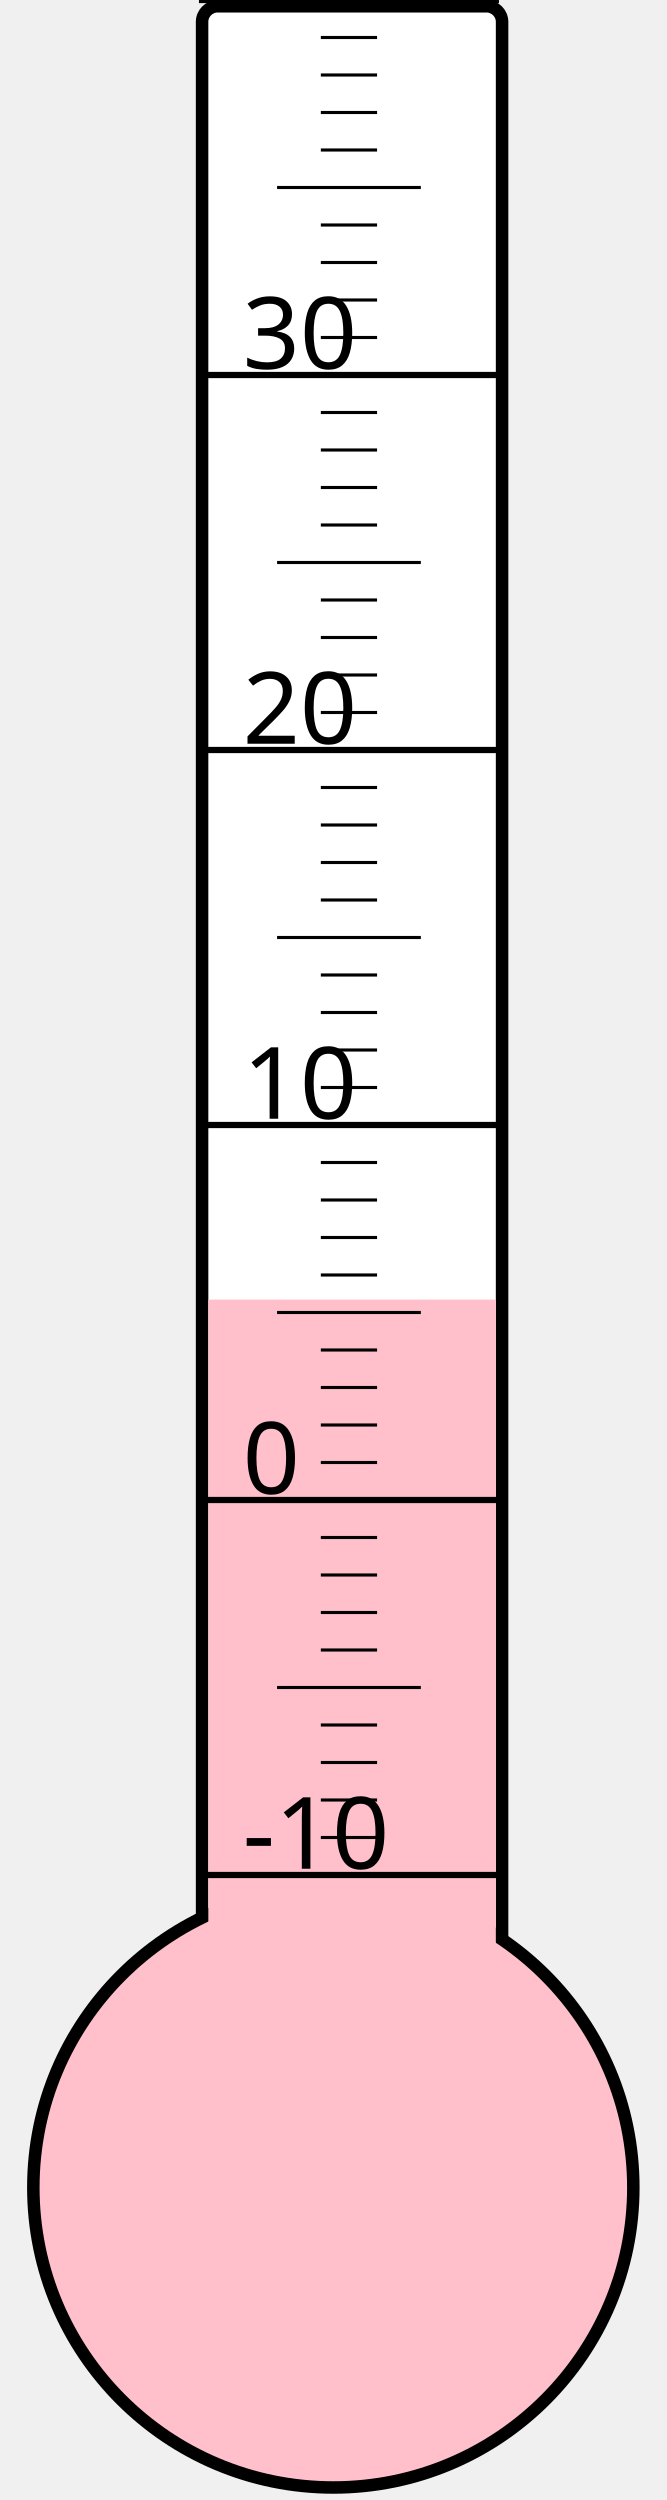
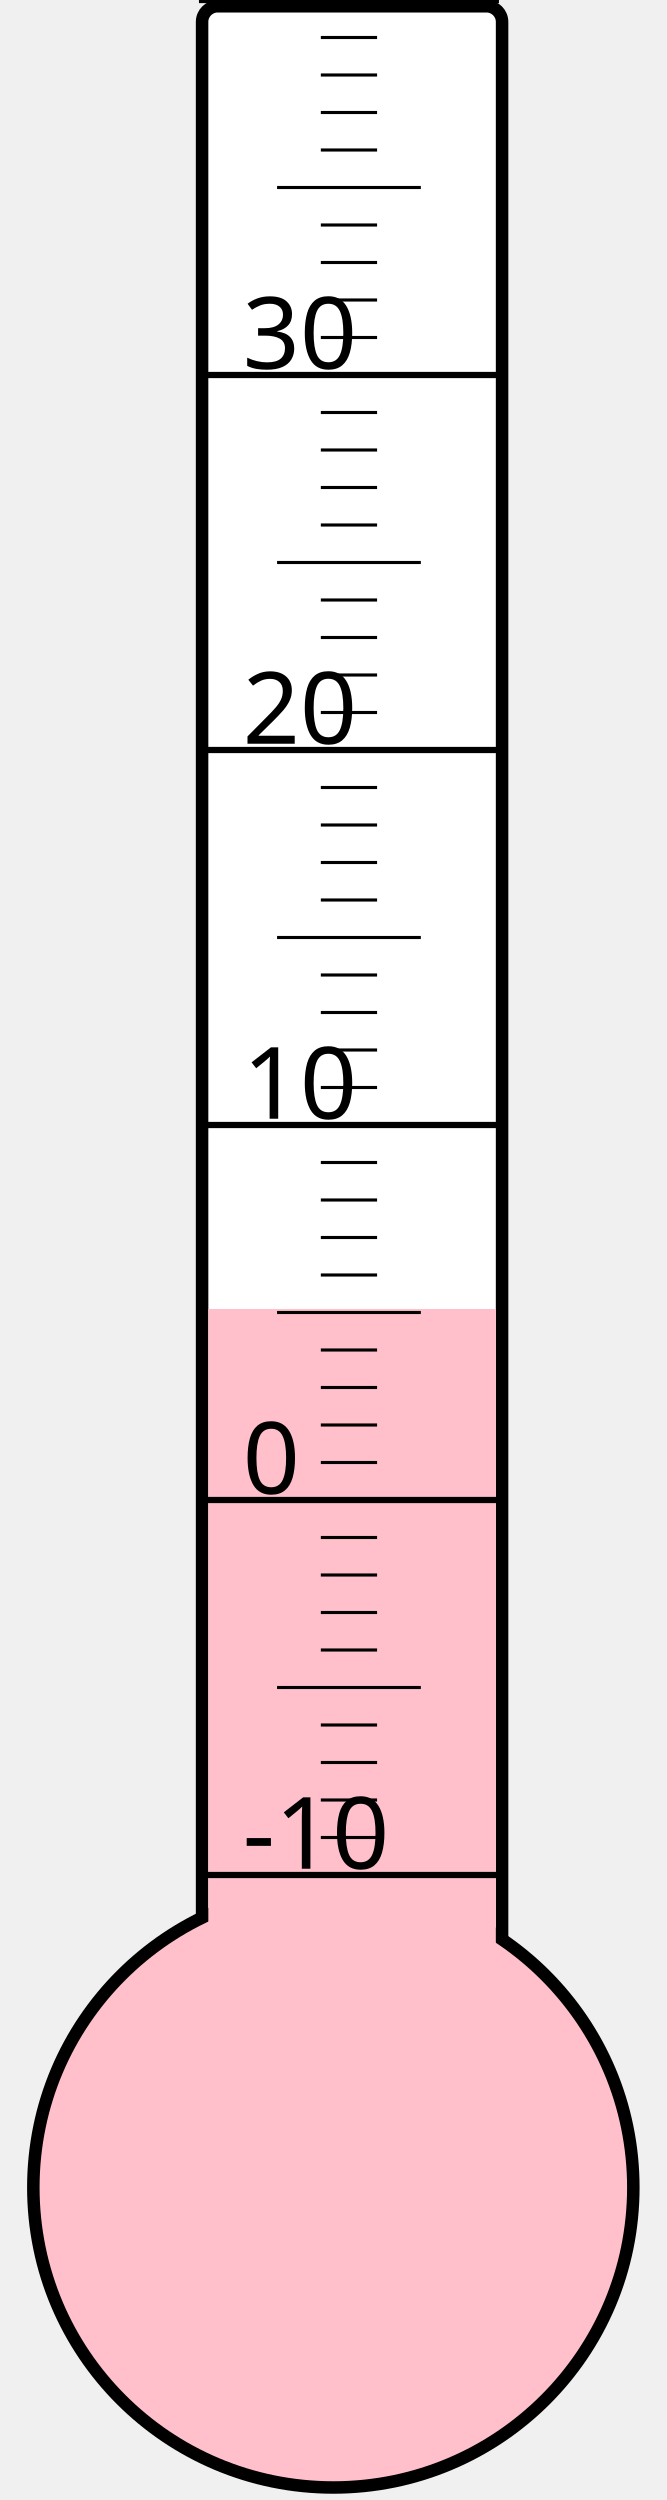
<svg xmlns="http://www.w3.org/2000/svg" width="40px" height="150px" viewBox="0 0 200 800">
  <rect width="200" height="800" x="0" y="0" style="fill: #ffffeb; fill-opacity: 0;" />
  <rect width="96" height="680" x="58" y="2" rx="5" ry="5" style="fill: white; fill-opacity: 1; stroke: black; stroke-width: 4;" />
  <circle cx="100" cy="700" r="96" style="fill: pink; stroke: black; stroke-width: 4;" />
-   <rect width="92" height="284.125" x="60" y="415.875" style="fill: pink; fill-opacity: 1; stroke-width: 0;" />
+   <rect width="92" height="281.125" x="60" y="418.875" style="fill: pink; fill-opacity: 1; stroke-width: 0;" />
  <text x="71" y="598" style="font-family: sans-serif; font-size: 24pt;">-10</text>
  <text x="71" y="478" style="font-family: sans-serif; font-size: 24pt;">0</text>
  <text x="71" y="358" style="font-family: sans-serif; font-size: 24pt;">10</text>
  <text x="71" y="238" style="font-family: sans-serif; font-size: 24pt;">20</text>
  <text x="71" y="118" style="font-family: sans-serif; font-size: 24pt;">30</text>
  <g style="stroke: black;">
    <line x1="57" y1="600" x2="153" y2="600" style="stroke-width: 2;" />
    <line x1="96" y1="588" x2="114" y2="588" style="stroke-width: 1;" />
    <line x1="96" y1="576" x2="114" y2="576" style="stroke-width: 1;" />
    <line x1="96" y1="564" x2="114" y2="564" style="stroke-width: 1;" />
    <line x1="96" y1="552" x2="114" y2="552" style="stroke-width: 1;" />
    <line x1="82" y1="540" x2="128" y2="540" style="stroke-width: 1;" />
    <line x1="96" y1="528" x2="114" y2="528" style="stroke-width: 1;" />
    <line x1="96" y1="516" x2="114" y2="516" style="stroke-width: 1;" />
    <line x1="96" y1="504" x2="114" y2="504" style="stroke-width: 1;" />
    <line x1="96" y1="492" x2="114" y2="492" style="stroke-width: 1;" />
    <line x1="57" y1="480" x2="153" y2="480" style="stroke-width: 2;" />
    <line x1="96" y1="468" x2="114" y2="468" style="stroke-width: 1;" />
    <line x1="96" y1="456" x2="114" y2="456" style="stroke-width: 1;" />
    <line x1="96" y1="444" x2="114" y2="444" style="stroke-width: 1;" />
    <line x1="96" y1="432" x2="114" y2="432" style="stroke-width: 1;" />
    <line x1="82" y1="420" x2="128" y2="420" style="stroke-width: 1;" />
    <line x1="96" y1="408" x2="114" y2="408" style="stroke-width: 1;" />
    <line x1="96" y1="396" x2="114" y2="396" style="stroke-width: 1;" />
    <line x1="96" y1="384" x2="114" y2="384" style="stroke-width: 1;" />
    <line x1="96" y1="372" x2="114" y2="372" style="stroke-width: 1;" />
    <line x1="57" y1="360" x2="153" y2="360" style="stroke-width: 2;" />
    <line x1="96" y1="348" x2="114" y2="348" style="stroke-width: 1;" />
    <line x1="96" y1="336" x2="114" y2="336" style="stroke-width: 1;" />
    <line x1="96" y1="324" x2="114" y2="324" style="stroke-width: 1;" />
    <line x1="96" y1="312" x2="114" y2="312" style="stroke-width: 1;" />
    <line x1="82" y1="300" x2="128" y2="300" style="stroke-width: 1;" />
    <line x1="96" y1="288" x2="114" y2="288" style="stroke-width: 1;" />
    <line x1="96" y1="276" x2="114" y2="276" style="stroke-width: 1;" />
    <line x1="96" y1="264" x2="114" y2="264" style="stroke-width: 1;" />
    <line x1="96" y1="252" x2="114" y2="252" style="stroke-width: 1;" />
    <line x1="57" y1="240" x2="153" y2="240" style="stroke-width: 2;" />
    <line x1="96" y1="228" x2="114" y2="228" style="stroke-width: 1;" />
    <line x1="96" y1="216" x2="114" y2="216" style="stroke-width: 1;" />
    <line x1="96" y1="204" x2="114" y2="204" style="stroke-width: 1;" />
    <line x1="96" y1="192" x2="114" y2="192" style="stroke-width: 1;" />
    <line x1="82" y1="180" x2="128" y2="180" style="stroke-width: 1;" />
    <line x1="96" y1="168" x2="114" y2="168" style="stroke-width: 1;" />
    <line x1="96" y1="156" x2="114" y2="156" style="stroke-width: 1;" />
    <line x1="96" y1="144" x2="114" y2="144" style="stroke-width: 1;" />
    <line x1="96" y1="132" x2="114" y2="132" style="stroke-width: 1;" />
    <line x1="57" y1="120" x2="153" y2="120" style="stroke-width: 2;" />
    <line x1="96" y1="108" x2="114" y2="108" style="stroke-width: 1;" />
    <line x1="96" y1="96" x2="114" y2="96" style="stroke-width: 1;" />
    <line x1="96" y1="84" x2="114" y2="84" style="stroke-width: 1;" />
    <line x1="96" y1="72" x2="114" y2="72" style="stroke-width: 1;" />
    <line x1="82" y1="60" x2="128" y2="60" style="stroke-width: 1;" />
    <line x1="96" y1="48" x2="114" y2="48" style="stroke-width: 1;" />
    <line x1="96" y1="36" x2="114" y2="36" style="stroke-width: 1;" />
    <line x1="96" y1="24" x2="114" y2="24" style="stroke-width: 1;" />
    <line x1="96" y1="12" x2="114" y2="12" style="stroke-width: 1;" />
    <line x1="57" y1="0" x2="153" y2="0" style="stroke-width: 2;" />
  </g>
</svg>
